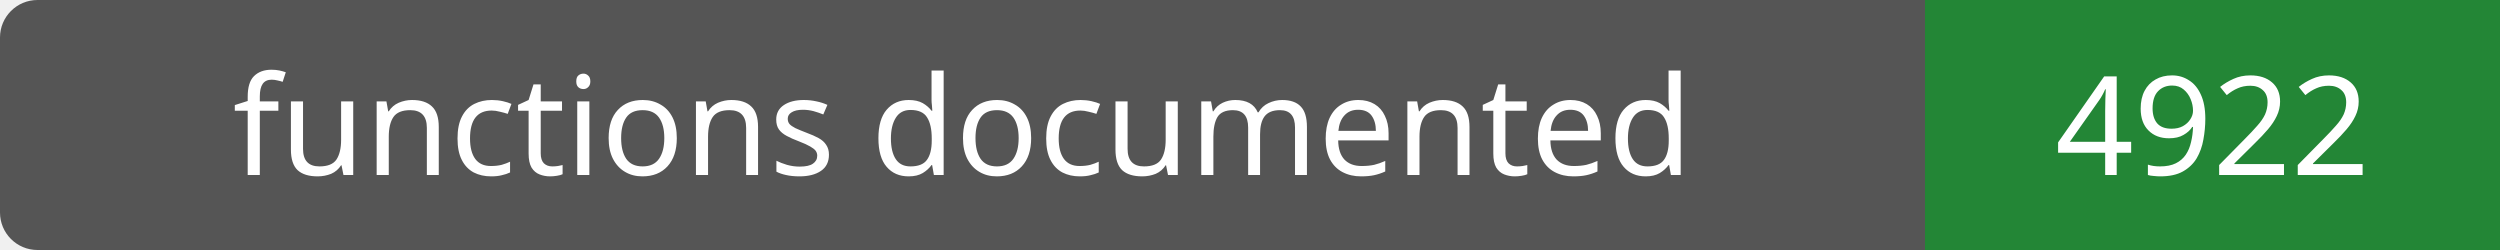
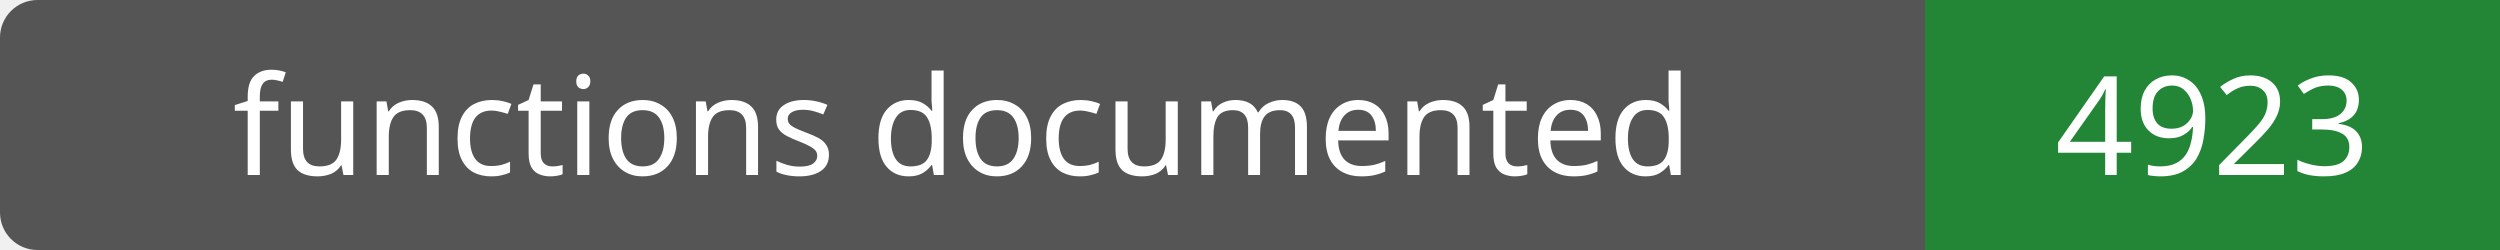
- <svg xmlns="http://www.w3.org/2000/svg" width="200" height="20" role="img" aria-label="functions documented: 4922">
+ <svg xmlns="http://www.w3.org/2000/svg" width="200" height="20" role="img" aria-label="functions documented: 4923">
  <rect width="200" height="20" rx="3" fill="#555" />
  <path fill="#238636" d="M154 0h46v20H154z" />
  <g fill="#fff" text-anchor="middle" font-family="Verdana,sans-serif" font-size="11">
    <text x="77.0" y="14">functions documented</text>
-     <text x="177.0" y="14">4922</text>
+     <text x="177.0" y="14">4923</text>
  </g>
</svg>
